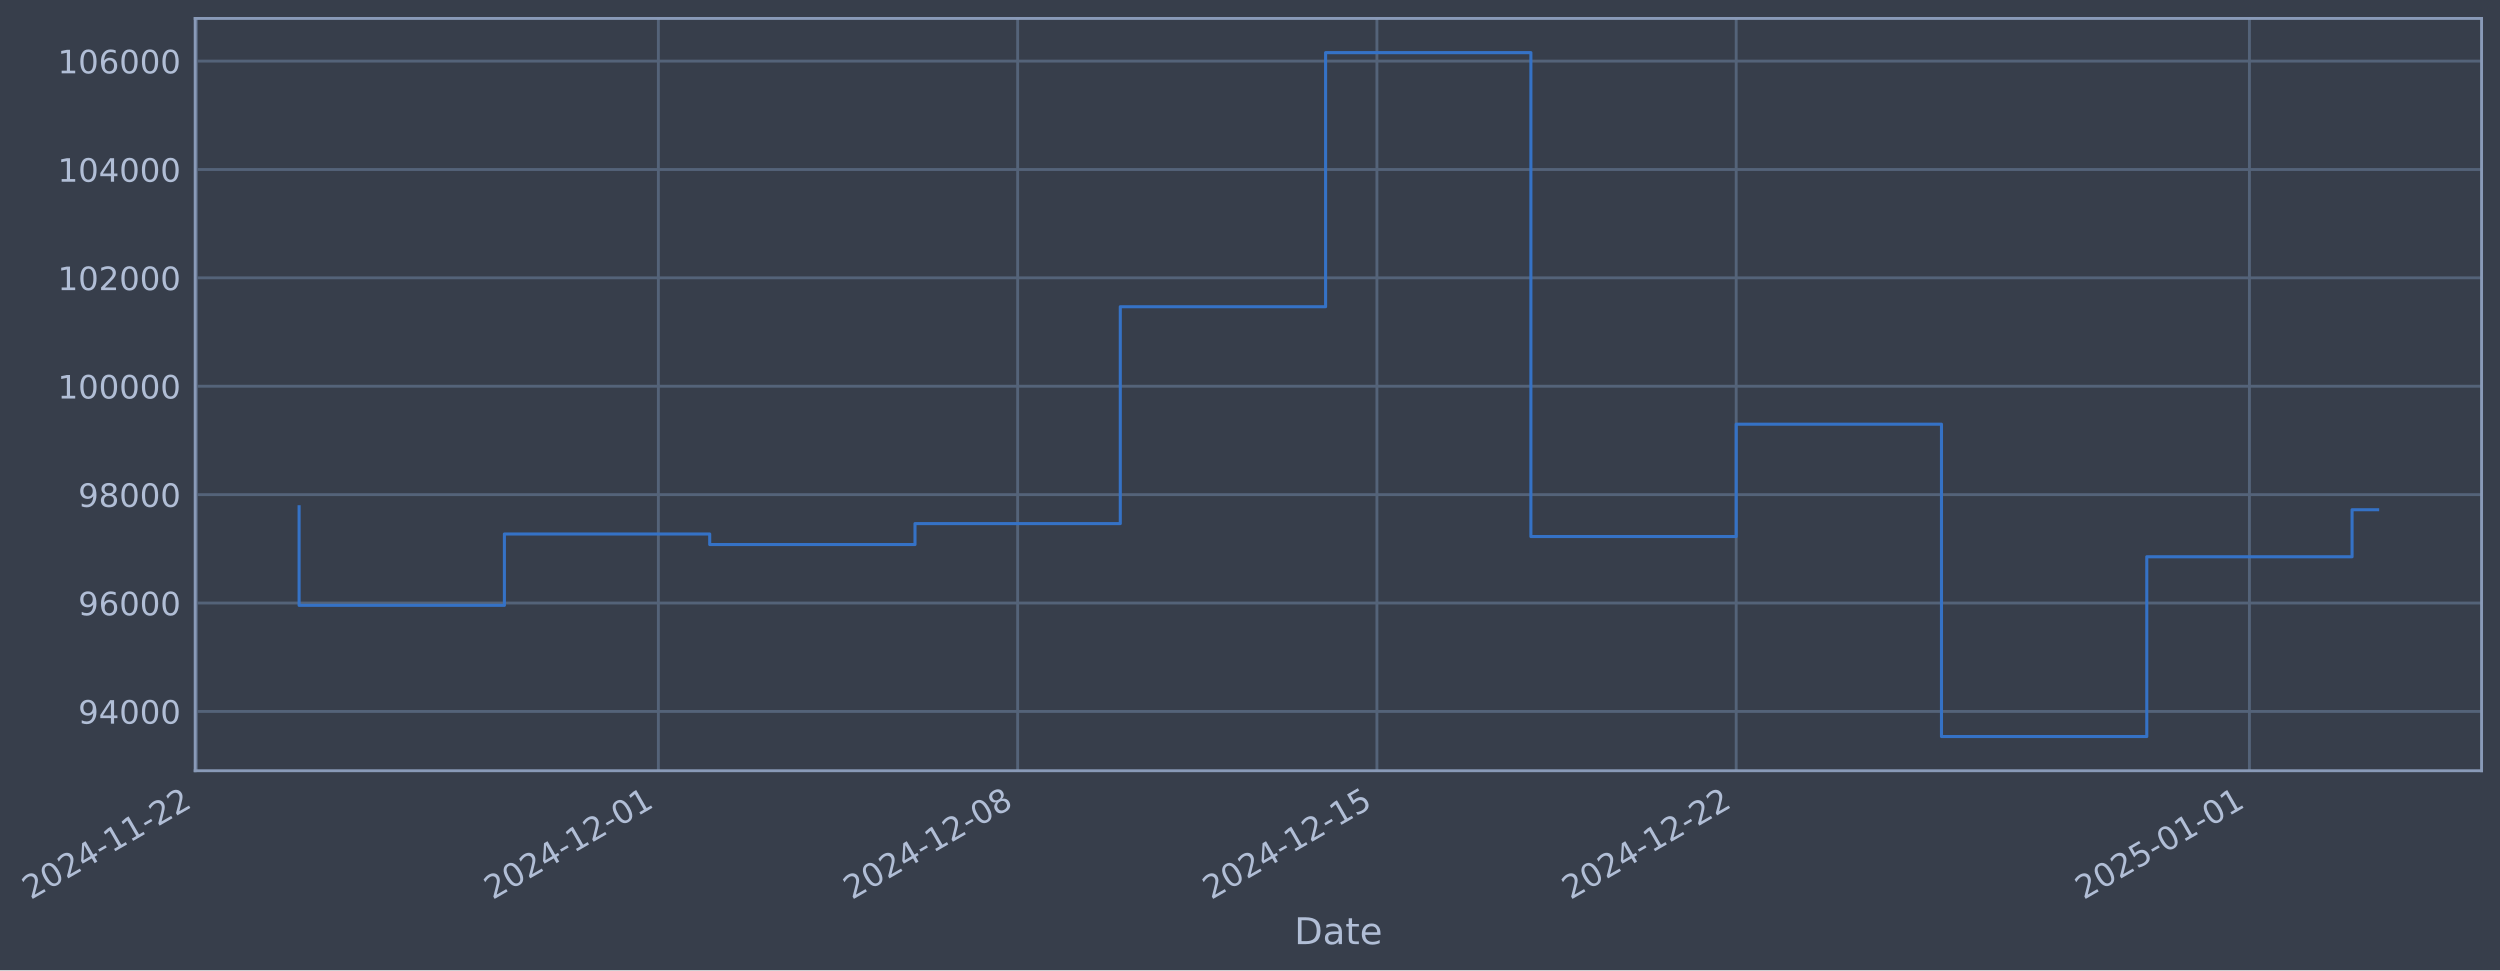
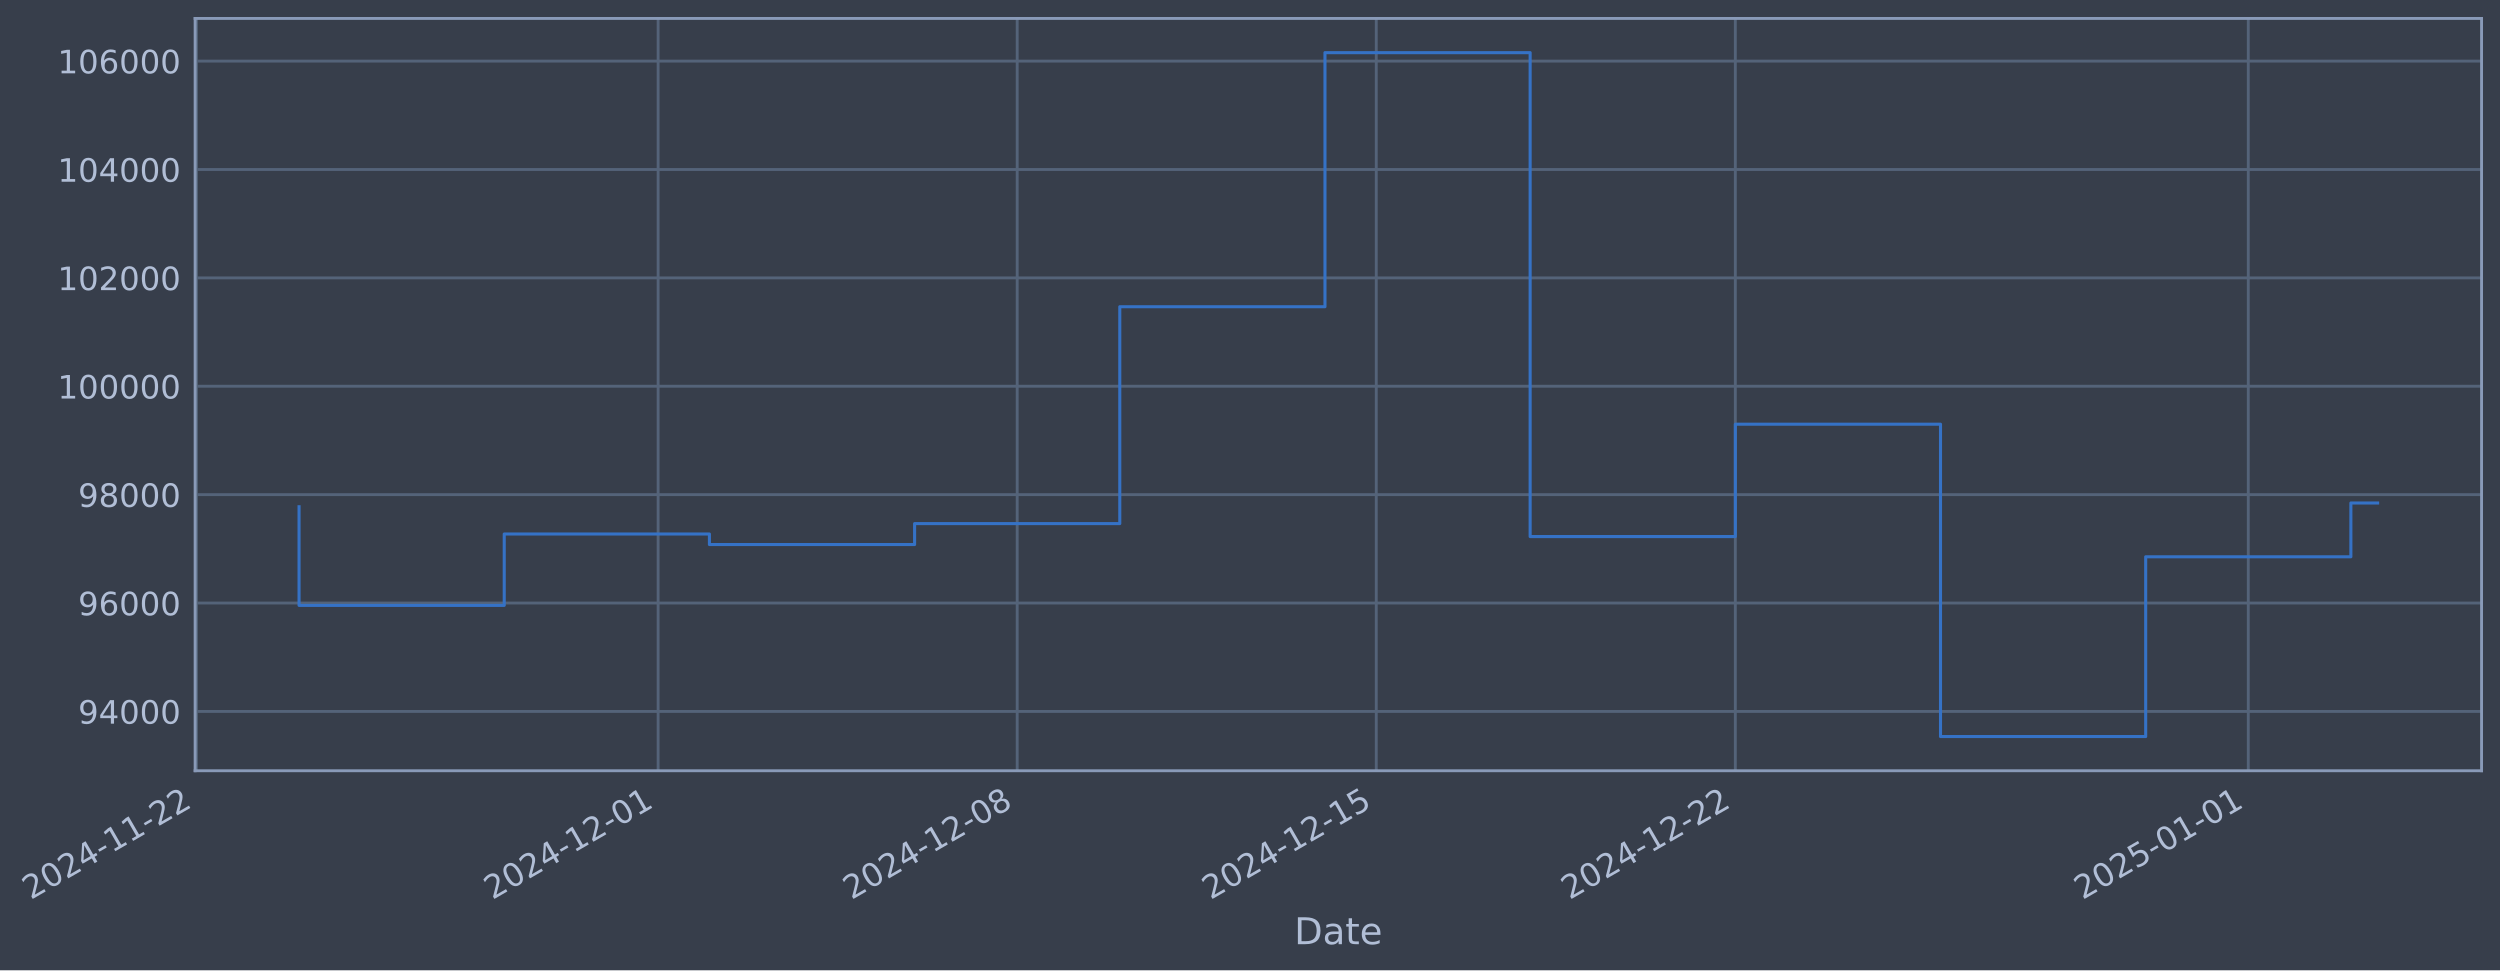
- <svg xmlns="http://www.w3.org/2000/svg" xmlns:xlink="http://www.w3.org/1999/xlink" width="976.214pt" height="378.87pt" viewBox="0 0 976.214 378.87" version="1.1">
+ <svg xmlns="http://www.w3.org/2000/svg" xmlns:xlink="http://www.w3.org/1999/xlink" width="976.19pt" height="378.87pt" viewBox="0 0 976.19 378.87" version="1.1">
  <defs>
    <style type="text/css">*{stroke-linejoin: round; stroke-linecap: butt}</style>
  </defs>
  <g id="figure_1">
    <g id="patch_1">
-       <path d="M 0 378.87  L 976.214 378.87  L 976.214 0  L 0 0  z " style="fill: #373e4b" />
+       <path d="M 0 378.87  L 976.19 378.87  L 976.19 0  L 0 0  z " style="fill: #373e4b" />
    </g>
    <g id="axes_1">
      <g id="patch_2">
-         <path d="M 76.214 300.96  L 969.014 300.96  L 969.014 7.2  L 76.214 7.2  z " style="fill: #373e4b" />
+         <path d="M 76.19 300.96  L 968.99 300.96  L 968.99 7.2  L 76.19 7.2  z " style="fill: #373e4b" />
      </g>
      <g id="matplotlib.axis_1">
        <g id="xtick_1">
          <g id="line2d_1">
-             <path d="M 76.713 300.96  L 76.713 7.2  " clip-path="url(#p6cf3d0383f)" style="fill: none; stroke: #546379; stroke-width: 1.12; stroke-linecap: square" />
+             <path d="M 76.713 300.96  L 76.713 7.2  " clip-path="url(#pe0ab670f47)" style="fill: none; stroke: #546379; stroke-width: 1.12; stroke-linecap: square" />
          </g>
          <g id="line2d_2" />
          <g id="text_1">
            <g style="fill: #b1bed6" transform="translate(11.98702 351.4642) rotate(-30) scale(0.126 -0.126)">
              <defs>
                <path id="DejaVuSans-32" d="M 1228 531  L 3431 531  L 3431 0  L 469 0  L 469 531  Q 828 903 1448 1529  Q 2069 2156 2228 2338  Q 2531 2678 2651 2914  Q 2772 3150 2772 3378  Q 2772 3750 2511 3984  Q 2250 4219 1831 4219  Q 1534 4219 1204 4116  Q 875 4013 500 3803  L 500 4441  Q 881 4594 1212 4672  Q 1544 4750 1819 4750  Q 2544 4750 2975 4387  Q 3406 4025 3406 3419  Q 3406 3131 3298 2873  Q 3191 2616 2906 2266  Q 2828 2175 2409 1742  Q 1991 1309 1228 531  z " transform="scale(0.015625)" />
                <path id="DejaVuSans-30" d="M 2034 4250  Q 1547 4250 1301 3770  Q 1056 3291 1056 2328  Q 1056 1369 1301 889  Q 1547 409 2034 409  Q 2525 409 2770 889  Q 3016 1369 3016 2328  Q 3016 3291 2770 3770  Q 2525 4250 2034 4250  z M 2034 4750  Q 2819 4750 3233 4129  Q 3647 3509 3647 2328  Q 3647 1150 3233 529  Q 2819 -91 2034 -91  Q 1250 -91 836 529  Q 422 1150 422 2328  Q 422 3509 836 4129  Q 1250 4750 2034 4750  z " transform="scale(0.015625)" />
                <path id="DejaVuSans-34" d="M 2419 4116  L 825 1625  L 2419 1625  L 2419 4116  z M 2253 4666  L 3047 4666  L 3047 1625  L 3713 1625  L 3713 1100  L 3047 1100  L 3047 0  L 2419 0  L 2419 1100  L 313 1100  L 313 1709  L 2253 4666  z " transform="scale(0.015625)" />
                <path id="DejaVuSans-2d" d="M 313 2009  L 1997 2009  L 1997 1497  L 313 1497  L 313 2009  z " transform="scale(0.015625)" />
                <path id="DejaVuSans-31" d="M 794 531  L 1825 531  L 1825 4091  L 703 3866  L 703 4441  L 1819 4666  L 2450 4666  L 2450 531  L 3481 531  L 3481 0  L 794 0  L 794 531  z " transform="scale(0.015625)" />
              </defs>
              <use xlink:href="#DejaVuSans-32" />
              <use xlink:href="#DejaVuSans-30" transform="translate(63.62305 0)" />
              <use xlink:href="#DejaVuSans-32" transform="translate(127.2461 0)" />
              <use xlink:href="#DejaVuSans-34" transform="translate(190.8691 0)" />
              <use xlink:href="#DejaVuSans-2d" transform="translate(254.4922 0)" />
              <use xlink:href="#DejaVuSans-31" transform="translate(290.5762 0)" />
              <use xlink:href="#DejaVuSans-31" transform="translate(354.1992 0)" />
              <use xlink:href="#DejaVuSans-2d" transform="translate(417.8223 0)" />
              <use xlink:href="#DejaVuSans-32" transform="translate(453.9062 0)" />
              <use xlink:href="#DejaVuSans-32" transform="translate(517.5293 0)" />
            </g>
          </g>
        </g>
        <g id="xtick_2">
          <g id="line2d_3">
-             <path d="M 257.085 300.96  L 257.085 7.2  " clip-path="url(#p6cf3d0383f)" style="fill: none; stroke: #546379; stroke-width: 1.12; stroke-linecap: square" />
+             <path d="M 256.979 300.96  L 256.979 7.2  " clip-path="url(#pe0ab670f47)" style="fill: none; stroke: #546379; stroke-width: 1.12; stroke-linecap: square" />
          </g>
          <g id="line2d_4" />
          <g id="text_2">
-             <g style="fill: #b1bed6" transform="translate(192.3597 351.4642) rotate(-30) scale(0.126 -0.126)">
+             <g style="fill: #b1bed6" transform="translate(192.254 351.4642) rotate(-30) scale(0.126 -0.126)">
              <use xlink:href="#DejaVuSans-32" />
              <use xlink:href="#DejaVuSans-30" transform="translate(63.62305 0)" />
              <use xlink:href="#DejaVuSans-32" transform="translate(127.2461 0)" />
              <use xlink:href="#DejaVuSans-34" transform="translate(190.8691 0)" />
              <use xlink:href="#DejaVuSans-2d" transform="translate(254.4922 0)" />
              <use xlink:href="#DejaVuSans-31" transform="translate(290.5762 0)" />
              <use xlink:href="#DejaVuSans-32" transform="translate(354.1992 0)" />
              <use xlink:href="#DejaVuSans-2d" transform="translate(417.8223 0)" />
              <use xlink:href="#DejaVuSans-30" transform="translate(453.9062 0)" />
              <use xlink:href="#DejaVuSans-31" transform="translate(517.5293 0)" />
            </g>
          </g>
        </g>
        <g id="xtick_3">
          <g id="line2d_5">
-             <path d="M 397.375 300.96  L 397.375 7.2  " clip-path="url(#p6cf3d0383f)" style="fill: none; stroke: #546379; stroke-width: 1.12; stroke-linecap: square" />
+             <path d="M 397.187 300.96  L 397.187 7.2  " clip-path="url(#pe0ab670f47)" style="fill: none; stroke: #546379; stroke-width: 1.12; stroke-linecap: square" />
          </g>
          <g id="line2d_6" />
          <g id="text_3">
-             <g style="fill: #b1bed6" transform="translate(332.6495 351.4642) rotate(-30) scale(0.126 -0.126)">
+             <g style="fill: #b1bed6" transform="translate(332.4616 351.4642) rotate(-30) scale(0.126 -0.126)">
              <defs>
                <path id="DejaVuSans-38" d="M 2034 2216  Q 1584 2216 1326 1975  Q 1069 1734 1069 1313  Q 1069 891 1326 650  Q 1584 409 2034 409  Q 2484 409 2743 651  Q 3003 894 3003 1313  Q 3003 1734 2745 1975  Q 2488 2216 2034 2216  z M 1403 2484  Q 997 2584 770 2862  Q 544 3141 544 3541  Q 544 4100 942 4425  Q 1341 4750 2034 4750  Q 2731 4750 3128 4425  Q 3525 4100 3525 3541  Q 3525 3141 3298 2862  Q 3072 2584 2669 2484  Q 3125 2378 3379 2068  Q 3634 1759 3634 1313  Q 3634 634 3220 271  Q 2806 -91 2034 -91  Q 1263 -91 848 271  Q 434 634 434 1313  Q 434 1759 690 2068  Q 947 2378 1403 2484  z M 1172 3481  Q 1172 3119 1398 2916  Q 1625 2713 2034 2713  Q 2441 2713 2670 2916  Q 2900 3119 2900 3481  Q 2900 3844 2670 4047  Q 2441 4250 2034 4250  Q 1625 4250 1398 4047  Q 1172 3844 1172 3481  z " transform="scale(0.015625)" />
              </defs>
              <use xlink:href="#DejaVuSans-32" />
              <use xlink:href="#DejaVuSans-30" transform="translate(63.62305 0)" />
              <use xlink:href="#DejaVuSans-32" transform="translate(127.2461 0)" />
              <use xlink:href="#DejaVuSans-34" transform="translate(190.8691 0)" />
              <use xlink:href="#DejaVuSans-2d" transform="translate(254.4922 0)" />
              <use xlink:href="#DejaVuSans-31" transform="translate(290.5762 0)" />
              <use xlink:href="#DejaVuSans-32" transform="translate(354.1992 0)" />
              <use xlink:href="#DejaVuSans-2d" transform="translate(417.8223 0)" />
              <use xlink:href="#DejaVuSans-30" transform="translate(453.9062 0)" />
              <use xlink:href="#DejaVuSans-38" transform="translate(517.5293 0)" />
            </g>
          </g>
        </g>
        <g id="xtick_4">
          <g id="line2d_7">
-             <path d="M 537.665 300.96  L 537.665 7.2  " clip-path="url(#p6cf3d0383f)" style="fill: none; stroke: #546379; stroke-width: 1.12; stroke-linecap: square" />
+             <path d="M 537.395 300.96  L 537.395 7.2  " clip-path="url(#pe0ab670f47)" style="fill: none; stroke: #546379; stroke-width: 1.12; stroke-linecap: square" />
          </g>
          <g id="line2d_8" />
          <g id="text_4">
-             <g style="fill: #b1bed6" transform="translate(472.9394 351.4642) rotate(-30) scale(0.126 -0.126)">
+             <g style="fill: #b1bed6" transform="translate(472.6692 351.4642) rotate(-30) scale(0.126 -0.126)">
              <defs>
                <path id="DejaVuSans-35" d="M 691 4666  L 3169 4666  L 3169 4134  L 1269 4134  L 1269 2991  Q 1406 3038 1543 3061  Q 1681 3084 1819 3084  Q 2600 3084 3056 2656  Q 3513 2228 3513 1497  Q 3513 744 3044 326  Q 2575 -91 1722 -91  Q 1428 -91 1123 -41  Q 819 9 494 109  L 494 744  Q 775 591 1075 516  Q 1375 441 1709 441  Q 2250 441 2565 725  Q 2881 1009 2881 1497  Q 2881 1984 2565 2268  Q 2250 2553 1709 2553  Q 1456 2553 1204 2497  Q 953 2441 691 2322  L 691 4666  z " transform="scale(0.015625)" />
              </defs>
              <use xlink:href="#DejaVuSans-32" />
              <use xlink:href="#DejaVuSans-30" transform="translate(63.62305 0)" />
              <use xlink:href="#DejaVuSans-32" transform="translate(127.2461 0)" />
              <use xlink:href="#DejaVuSans-34" transform="translate(190.8691 0)" />
              <use xlink:href="#DejaVuSans-2d" transform="translate(254.4922 0)" />
              <use xlink:href="#DejaVuSans-31" transform="translate(290.5762 0)" />
              <use xlink:href="#DejaVuSans-32" transform="translate(354.1992 0)" />
              <use xlink:href="#DejaVuSans-2d" transform="translate(417.8223 0)" />
              <use xlink:href="#DejaVuSans-31" transform="translate(453.9062 0)" />
              <use xlink:href="#DejaVuSans-35" transform="translate(517.5293 0)" />
            </g>
          </g>
        </g>
        <g id="xtick_5">
          <g id="line2d_9">
-             <path d="M 677.955 300.96  L 677.955 7.2  " clip-path="url(#p6cf3d0383f)" style="fill: none; stroke: #546379; stroke-width: 1.12; stroke-linecap: square" />
+             <path d="M 677.602 300.96  L 677.602 7.2  " clip-path="url(#pe0ab670f47)" style="fill: none; stroke: #546379; stroke-width: 1.12; stroke-linecap: square" />
          </g>
          <g id="line2d_10" />
          <g id="text_5">
-             <g style="fill: #b1bed6" transform="translate(613.2292 351.4642) rotate(-30) scale(0.126 -0.126)">
+             <g style="fill: #b1bed6" transform="translate(612.8768 351.4642) rotate(-30) scale(0.126 -0.126)">
              <use xlink:href="#DejaVuSans-32" />
              <use xlink:href="#DejaVuSans-30" transform="translate(63.62305 0)" />
              <use xlink:href="#DejaVuSans-32" transform="translate(127.2461 0)" />
              <use xlink:href="#DejaVuSans-34" transform="translate(190.8691 0)" />
              <use xlink:href="#DejaVuSans-2d" transform="translate(254.4922 0)" />
              <use xlink:href="#DejaVuSans-31" transform="translate(290.5762 0)" />
              <use xlink:href="#DejaVuSans-32" transform="translate(354.1992 0)" />
              <use xlink:href="#DejaVuSans-2d" transform="translate(417.8223 0)" />
              <use xlink:href="#DejaVuSans-32" transform="translate(453.9062 0)" />
              <use xlink:href="#DejaVuSans-32" transform="translate(517.5293 0)" />
            </g>
          </g>
        </g>
        <g id="xtick_6">
          <g id="line2d_11">
-             <path d="M 878.369 300.96  L 878.369 7.2  " clip-path="url(#p6cf3d0383f)" style="fill: none; stroke: #546379; stroke-width: 1.12; stroke-linecap: square" />
+             <path d="M 877.899 300.96  L 877.899 7.2  " clip-path="url(#pe0ab670f47)" style="fill: none; stroke: #546379; stroke-width: 1.12; stroke-linecap: square" />
          </g>
          <g id="line2d_12" />
          <g id="text_6">
-             <g style="fill: #b1bed6" transform="translate(813.6433 351.4642) rotate(-30) scale(0.126 -0.126)">
+             <g style="fill: #b1bed6" transform="translate(813.1734 351.4642) rotate(-30) scale(0.126 -0.126)">
              <use xlink:href="#DejaVuSans-32" />
              <use xlink:href="#DejaVuSans-30" transform="translate(63.62305 0)" />
              <use xlink:href="#DejaVuSans-32" transform="translate(127.2461 0)" />
              <use xlink:href="#DejaVuSans-35" transform="translate(190.8691 0)" />
              <use xlink:href="#DejaVuSans-2d" transform="translate(254.4922 0)" />
              <use xlink:href="#DejaVuSans-30" transform="translate(290.5762 0)" />
              <use xlink:href="#DejaVuSans-31" transform="translate(354.1992 0)" />
              <use xlink:href="#DejaVuSans-2d" transform="translate(417.8223 0)" />
              <use xlink:href="#DejaVuSans-30" transform="translate(453.9062 0)" />
              <use xlink:href="#DejaVuSans-31" transform="translate(517.5293 0)" />
            </g>
          </g>
        </g>
        <g id="text_7">
-           <g style="fill: #b1bed6" transform="translate(505.4044 368.6753) scale(0.144 -0.144)">
+           <g style="fill: #b1bed6" transform="translate(505.3809 368.6753) scale(0.144 -0.144)">
            <defs>
              <path id="DejaVuSans-44" d="M 1259 4147  L 1259 519  L 2022 519  Q 2988 519 3436 956  Q 3884 1394 3884 2338  Q 3884 3275 3436 3711  Q 2988 4147 2022 4147  L 1259 4147  z M 628 4666  L 1925 4666  Q 3281 4666 3915 4102  Q 4550 3538 4550 2338  Q 4550 1131 3912 565  Q 3275 0 1925 0  L 628 0  L 628 4666  z " transform="scale(0.015625)" />
              <path id="DejaVuSans-61" d="M 2194 1759  Q 1497 1759 1228 1600  Q 959 1441 959 1056  Q 959 750 1161 570  Q 1363 391 1709 391  Q 2188 391 2477 730  Q 2766 1069 2766 1631  L 2766 1759  L 2194 1759  z M 3341 1997  L 3341 0  L 2766 0  L 2766 531  Q 2569 213 2275 61  Q 1981 -91 1556 -91  Q 1019 -91 701 211  Q 384 513 384 1019  Q 384 1609 779 1909  Q 1175 2209 1959 2209  L 2766 2209  L 2766 2266  Q 2766 2663 2505 2880  Q 2244 3097 1772 3097  Q 1472 3097 1187 3025  Q 903 2953 641 2809  L 641 3341  Q 956 3463 1253 3523  Q 1550 3584 1831 3584  Q 2591 3584 2966 3190  Q 3341 2797 3341 1997  z " transform="scale(0.015625)" />
              <path id="DejaVuSans-74" d="M 1172 4494  L 1172 3500  L 2356 3500  L 2356 3053  L 1172 3053  L 1172 1153  Q 1172 725 1289 603  Q 1406 481 1766 481  L 2356 481  L 2356 0  L 1766 0  Q 1100 0 847 248  Q 594 497 594 1153  L 594 3053  L 172 3053  L 172 3500  L 594 3500  L 594 4494  L 1172 4494  z " transform="scale(0.015625)" />
              <path id="DejaVuSans-65" d="M 3597 1894  L 3597 1613  L 953 1613  Q 991 1019 1311 708  Q 1631 397 2203 397  Q 2534 397 2845 478  Q 3156 559 3463 722  L 3463 178  Q 3153 47 2828 -22  Q 2503 -91 2169 -91  Q 1331 -91 842 396  Q 353 884 353 1716  Q 353 2575 817 3079  Q 1281 3584 2069 3584  Q 2775 3584 3186 3129  Q 3597 2675 3597 1894  z M 3022 2063  Q 3016 2534 2758 2815  Q 2500 3097 2075 3097  Q 1594 3097 1305 2825  Q 1016 2553 972 2059  L 3022 2063  z " transform="scale(0.015625)" />
            </defs>
            <use xlink:href="#DejaVuSans-44" />
            <use xlink:href="#DejaVuSans-61" transform="translate(77.00195 0)" />
            <use xlink:href="#DejaVuSans-74" transform="translate(138.2812 0)" />
            <use xlink:href="#DejaVuSans-65" transform="translate(177.4902 0)" />
          </g>
        </g>
      </g>
      <g id="matplotlib.axis_2">
        <g id="ytick_1">
          <g id="line2d_13">
-             <path d="M 76.214 277.797  L 969.014 277.797  " clip-path="url(#p6cf3d0383f)" style="fill: none; stroke: #546379; stroke-width: 1.12; stroke-linecap: square" />
+             <path d="M 76.19 277.797  L 968.99 277.797  " clip-path="url(#pe0ab670f47)" style="fill: none; stroke: #546379; stroke-width: 1.12; stroke-linecap: square" />
          </g>
          <g id="line2d_14" />
          <g id="text_8">
-             <g style="fill: #b1bed6" transform="translate(30.52977 282.5841) scale(0.126 -0.126)">
+             <g style="fill: #b1bed6" transform="translate(30.50628 282.5841) scale(0.126 -0.126)">
              <defs>
                <path id="DejaVuSans-39" d="M 703 97  L 703 672  Q 941 559 1184 500  Q 1428 441 1663 441  Q 2288 441 2617 861  Q 2947 1281 2994 2138  Q 2813 1869 2534 1725  Q 2256 1581 1919 1581  Q 1219 1581 811 2004  Q 403 2428 403 3163  Q 403 3881 828 4315  Q 1253 4750 1959 4750  Q 2769 4750 3195 4129  Q 3622 3509 3622 2328  Q 3622 1225 3098 567  Q 2575 -91 1691 -91  Q 1453 -91 1209 -44  Q 966 3 703 97  z M 1959 2075  Q 2384 2075 2632 2365  Q 2881 2656 2881 3163  Q 2881 3666 2632 3958  Q 2384 4250 1959 4250  Q 1534 4250 1286 3958  Q 1038 3666 1038 3163  Q 1038 2656 1286 2365  Q 1534 2075 1959 2075  z " transform="scale(0.015625)" />
              </defs>
              <use xlink:href="#DejaVuSans-39" />
              <use xlink:href="#DejaVuSans-34" transform="translate(63.62305 0)" />
              <use xlink:href="#DejaVuSans-30" transform="translate(127.2461 0)" />
              <use xlink:href="#DejaVuSans-30" transform="translate(190.8691 0)" />
              <use xlink:href="#DejaVuSans-30" transform="translate(254.4922 0)" />
            </g>
          </g>
        </g>
        <g id="ytick_2">
          <g id="line2d_15">
-             <path d="M 76.214 235.473  L 969.014 235.473  " clip-path="url(#p6cf3d0383f)" style="fill: none; stroke: #546379; stroke-width: 1.12; stroke-linecap: square" />
+             <path d="M 76.19 235.473  L 968.99 235.473  " clip-path="url(#pe0ab670f47)" style="fill: none; stroke: #546379; stroke-width: 1.12; stroke-linecap: square" />
          </g>
          <g id="line2d_16" />
          <g id="text_9">
-             <g style="fill: #b1bed6" transform="translate(30.52977 240.2602) scale(0.126 -0.126)">
+             <g style="fill: #b1bed6" transform="translate(30.50628 240.2602) scale(0.126 -0.126)">
              <defs>
                <path id="DejaVuSans-36" d="M 2113 2584  Q 1688 2584 1439 2293  Q 1191 2003 1191 1497  Q 1191 994 1439 701  Q 1688 409 2113 409  Q 2538 409 2786 701  Q 3034 994 3034 1497  Q 3034 2003 2786 2293  Q 2538 2584 2113 2584  z M 3366 4563  L 3366 3988  Q 3128 4100 2886 4159  Q 2644 4219 2406 4219  Q 1781 4219 1451 3797  Q 1122 3375 1075 2522  Q 1259 2794 1537 2939  Q 1816 3084 2150 3084  Q 2853 3084 3261 2657  Q 3669 2231 3669 1497  Q 3669 778 3244 343  Q 2819 -91 2113 -91  Q 1303 -91 875 529  Q 447 1150 447 2328  Q 447 3434 972 4092  Q 1497 4750 2381 4750  Q 2619 4750 2861 4703  Q 3103 4656 3366 4563  z " transform="scale(0.015625)" />
              </defs>
              <use xlink:href="#DejaVuSans-39" />
              <use xlink:href="#DejaVuSans-36" transform="translate(63.62305 0)" />
              <use xlink:href="#DejaVuSans-30" transform="translate(127.2461 0)" />
              <use xlink:href="#DejaVuSans-30" transform="translate(190.8691 0)" />
              <use xlink:href="#DejaVuSans-30" transform="translate(254.4922 0)" />
            </g>
          </g>
        </g>
        <g id="ytick_3">
          <g id="line2d_17">
-             <path d="M 76.214 193.149  L 969.014 193.149  " clip-path="url(#p6cf3d0383f)" style="fill: none; stroke: #546379; stroke-width: 1.12; stroke-linecap: square" />
+             <path d="M 76.19 193.149  L 968.99 193.149  " clip-path="url(#pe0ab670f47)" style="fill: none; stroke: #546379; stroke-width: 1.12; stroke-linecap: square" />
          </g>
          <g id="line2d_18" />
          <g id="text_10">
-             <g style="fill: #b1bed6" transform="translate(30.52977 197.9364) scale(0.126 -0.126)">
+             <g style="fill: #b1bed6" transform="translate(30.50628 197.9364) scale(0.126 -0.126)">
              <use xlink:href="#DejaVuSans-39" />
              <use xlink:href="#DejaVuSans-38" transform="translate(63.62305 0)" />
              <use xlink:href="#DejaVuSans-30" transform="translate(127.2461 0)" />
              <use xlink:href="#DejaVuSans-30" transform="translate(190.8691 0)" />
              <use xlink:href="#DejaVuSans-30" transform="translate(254.4922 0)" />
            </g>
          </g>
        </g>
        <g id="ytick_4">
          <g id="line2d_19">
-             <path d="M 76.214 150.826  L 969.014 150.826  " clip-path="url(#p6cf3d0383f)" style="fill: none; stroke: #546379; stroke-width: 1.12; stroke-linecap: square" />
+             <path d="M 76.19 150.826  L 968.99 150.826  " clip-path="url(#pe0ab670f47)" style="fill: none; stroke: #546379; stroke-width: 1.12; stroke-linecap: square" />
          </g>
          <g id="line2d_20" />
          <g id="text_11">
-             <g style="fill: #b1bed6" transform="translate(22.51302 155.6126) scale(0.126 -0.126)">
+             <g style="fill: #b1bed6" transform="translate(22.48953 155.6126) scale(0.126 -0.126)">
              <use xlink:href="#DejaVuSans-31" />
              <use xlink:href="#DejaVuSans-30" transform="translate(63.62305 0)" />
              <use xlink:href="#DejaVuSans-30" transform="translate(127.2461 0)" />
              <use xlink:href="#DejaVuSans-30" transform="translate(190.8691 0)" />
              <use xlink:href="#DejaVuSans-30" transform="translate(254.4922 0)" />
              <use xlink:href="#DejaVuSans-30" transform="translate(318.1152 0)" />
            </g>
          </g>
        </g>
        <g id="ytick_5">
          <g id="line2d_21">
-             <path d="M 76.214 108.502  L 969.014 108.502  " clip-path="url(#p6cf3d0383f)" style="fill: none; stroke: #546379; stroke-width: 1.12; stroke-linecap: square" />
+             <path d="M 76.19 108.502  L 968.99 108.502  " clip-path="url(#pe0ab670f47)" style="fill: none; stroke: #546379; stroke-width: 1.12; stroke-linecap: square" />
          </g>
          <g id="line2d_22" />
          <g id="text_12">
-             <g style="fill: #b1bed6" transform="translate(22.51302 113.2888) scale(0.126 -0.126)">
+             <g style="fill: #b1bed6" transform="translate(22.48953 113.2888) scale(0.126 -0.126)">
              <use xlink:href="#DejaVuSans-31" />
              <use xlink:href="#DejaVuSans-30" transform="translate(63.62305 0)" />
              <use xlink:href="#DejaVuSans-32" transform="translate(127.2461 0)" />
              <use xlink:href="#DejaVuSans-30" transform="translate(190.8691 0)" />
              <use xlink:href="#DejaVuSans-30" transform="translate(254.4922 0)" />
              <use xlink:href="#DejaVuSans-30" transform="translate(318.1152 0)" />
            </g>
          </g>
        </g>
        <g id="ytick_6">
          <g id="line2d_23">
-             <path d="M 76.214 66.178  L 969.014 66.178  " clip-path="url(#p6cf3d0383f)" style="fill: none; stroke: #546379; stroke-width: 1.12; stroke-linecap: square" />
+             <path d="M 76.19 66.178  L 968.99 66.178  " clip-path="url(#pe0ab670f47)" style="fill: none; stroke: #546379; stroke-width: 1.12; stroke-linecap: square" />
          </g>
          <g id="line2d_24" />
          <g id="text_13">
-             <g style="fill: #b1bed6" transform="translate(22.51302 70.96502) scale(0.126 -0.126)">
+             <g style="fill: #b1bed6" transform="translate(22.48953 70.96502) scale(0.126 -0.126)">
              <use xlink:href="#DejaVuSans-31" />
              <use xlink:href="#DejaVuSans-30" transform="translate(63.62305 0)" />
              <use xlink:href="#DejaVuSans-34" transform="translate(127.2461 0)" />
              <use xlink:href="#DejaVuSans-30" transform="translate(190.8691 0)" />
              <use xlink:href="#DejaVuSans-30" transform="translate(254.4922 0)" />
              <use xlink:href="#DejaVuSans-30" transform="translate(318.1152 0)" />
            </g>
          </g>
        </g>
        <g id="ytick_7">
          <g id="line2d_25">
-             <path d="M 76.214 23.854  L 969.014 23.854  " clip-path="url(#p6cf3d0383f)" style="fill: none; stroke: #546379; stroke-width: 1.12; stroke-linecap: square" />
+             <path d="M 76.19 23.854  L 968.99 23.854  " clip-path="url(#pe0ab670f47)" style="fill: none; stroke: #546379; stroke-width: 1.12; stroke-linecap: square" />
          </g>
          <g id="line2d_26" />
          <g id="text_14">
-             <g style="fill: #b1bed6" transform="translate(22.51302 28.64121) scale(0.126 -0.126)">
+             <g style="fill: #b1bed6" transform="translate(22.48953 28.64121) scale(0.126 -0.126)">
              <use xlink:href="#DejaVuSans-31" />
              <use xlink:href="#DejaVuSans-30" transform="translate(63.62305 0)" />
              <use xlink:href="#DejaVuSans-36" transform="translate(127.2461 0)" />
              <use xlink:href="#DejaVuSans-30" transform="translate(190.8691 0)" />
              <use xlink:href="#DejaVuSans-30" transform="translate(254.4922 0)" />
              <use xlink:href="#DejaVuSans-30" transform="translate(318.1152 0)" />
            </g>
          </g>
        </g>
      </g>
      <g id="line2d_27">
-         <path d="M 116.795 197.87  L 116.795 236.383  L 196.961 236.383  L 196.961 208.521  L 277.127 208.521  L 277.127 212.628  L 357.292 212.628  L 357.292 204.459  L 437.458 204.459  L 437.458 119.77  L 517.623 119.77  L 517.623 20.553  L 597.789 20.553  L 597.789 209.517  L 677.955 209.517  L 677.955 165.636  L 758.12 165.636  L 758.12 287.607  L 838.286 287.607  L 838.286 217.409  L 918.452 217.409  L 918.452 199.052  L 928.432 199.052  " clip-path="url(#p6cf3d0383f)" style="fill: none; stroke: #3572c6; stroke-width: 1.2; stroke-linecap: square" />
+         <path d="M 116.772 197.87  L 116.772 236.383  L 196.89 236.383  L 196.89 208.521  L 277.009 208.521  L 277.009 212.628  L 357.128 212.628  L 357.128 204.459  L 437.246 204.459  L 437.246 119.77  L 517.365 119.77  L 517.365 20.553  L 597.484 20.553  L 597.484 209.517  L 677.602 209.517  L 677.602 165.636  L 757.721 165.636  L 757.721 287.607  L 837.84 287.607  L 837.84 217.409  L 917.958 217.409  L 917.958 196.404  L 928.408 196.404  " clip-path="url(#pe0ab670f47)" style="fill: none; stroke: #3572c6; stroke-width: 1.2; stroke-linecap: square" />
      </g>
      <g id="patch_3">
-         <path d="M 76.214 300.96  L 76.214 7.2  " style="fill: none; stroke: #899ab8; stroke-width: 1.12; stroke-linejoin: miter; stroke-linecap: square" />
+         <path d="M 76.19 300.96  L 76.19 7.2  " style="fill: none; stroke: #899ab8; stroke-width: 1.12; stroke-linejoin: miter; stroke-linecap: square" />
      </g>
      <g id="patch_4">
-         <path d="M 969.014 300.96  L 969.014 7.2  " style="fill: none; stroke: #899ab8; stroke-width: 1.12; stroke-linejoin: miter; stroke-linecap: square" />
+         <path d="M 968.99 300.96  L 968.99 7.2  " style="fill: none; stroke: #899ab8; stroke-width: 1.12; stroke-linejoin: miter; stroke-linecap: square" />
      </g>
      <g id="patch_5">
-         <path d="M 76.214 300.96  L 969.014 300.96  " style="fill: none; stroke: #899ab8; stroke-width: 1.12; stroke-linejoin: miter; stroke-linecap: square" />
+         <path d="M 76.19 300.96  L 968.99 300.96  " style="fill: none; stroke: #899ab8; stroke-width: 1.12; stroke-linejoin: miter; stroke-linecap: square" />
      </g>
      <g id="patch_6">
-         <path d="M 76.214 7.2  L 969.014 7.2  " style="fill: none; stroke: #899ab8; stroke-width: 1.12; stroke-linejoin: miter; stroke-linecap: square" />
+         <path d="M 76.19 7.2  L 968.99 7.2  " style="fill: none; stroke: #899ab8; stroke-width: 1.12; stroke-linejoin: miter; stroke-linecap: square" />
      </g>
    </g>
  </g>
  <defs>
-     <clipPath id="p6cf3d0383f">
-       <rect x="76.214" y="7.2" width="892.8" height="293.76" />
+     <clipPath id="pe0ab670f47">
+       <rect x="76.19" y="7.2" width="892.8" height="293.76" />
    </clipPath>
  </defs>
</svg>
